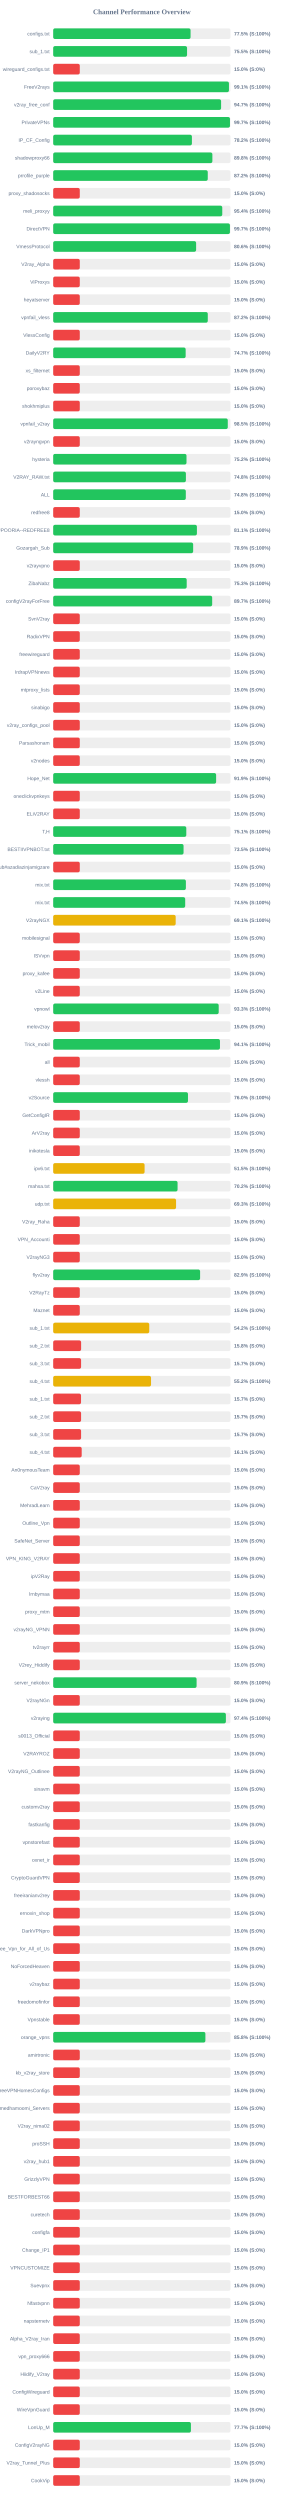
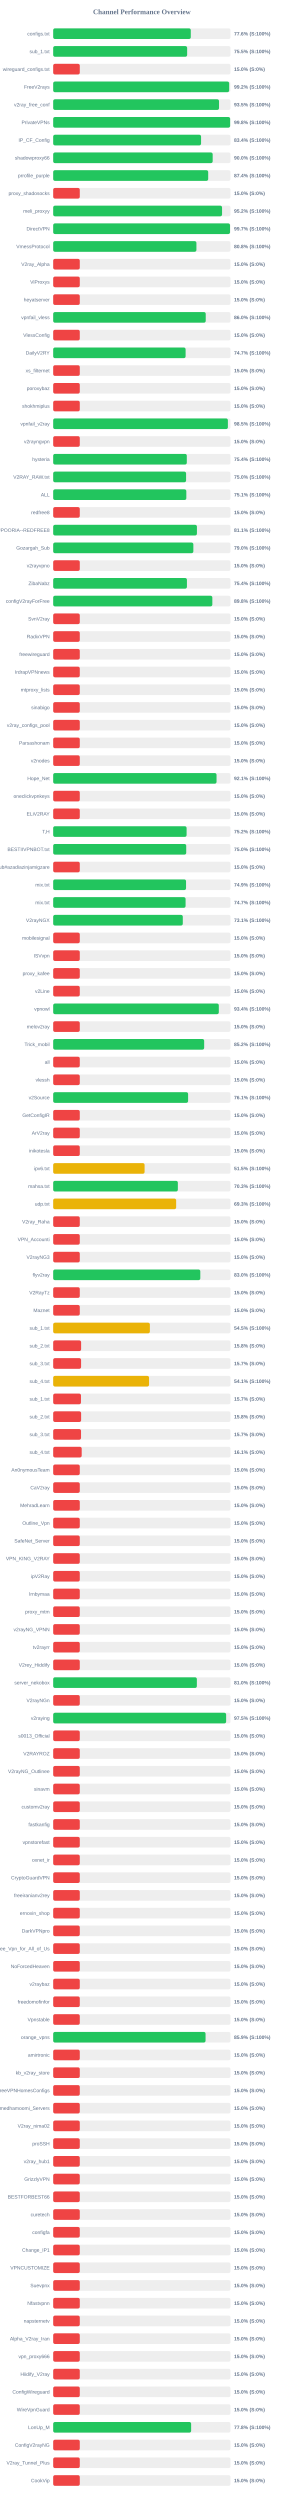
<svg xmlns="http://www.w3.org/2000/svg" width="800" height="7050" version="1.1">
  <style>
        .row { font: 14px Arial; fill: #64748b; }
        .score { font: bold 14px Arial; fill: #64748b; }
    </style>
  <text x="400" y="40" text-anchor="middle" font-size="20px" font-weight="bold" fill="#64748b">Channel Performance Overview</text>
  <rect x="150" y="80" width="500" height="30" fill="#eee" rx="5" />
-   <rect x="150" y="80" width="387.4" height="30" fill="#22c55e" rx="5" />
+   <rect x="150" y="80" width="388.0" height="30" fill="#22c55e" rx="5" />
  <text x="140" y="100" text-anchor="end" class="row">configs.txt</text>
-   <text x="660" y="100" text-anchor="start" class="score">77.5% (S:100%)</text>
+   <text x="660" y="100" text-anchor="start" class="score">77.6% (S:100%)</text>
  <rect x="150" y="130" width="500" height="30" fill="#eee" rx="5" />
-   <rect x="150" y="130" width="377.5" height="30" fill="#22c55e" rx="5" />
+   <rect x="150" y="130" width="377.75" height="30" fill="#22c55e" rx="5" />
  <text x="140" y="150" text-anchor="end" class="row">sub_1.txt</text>
  <text x="660" y="150" text-anchor="start" class="score">75.5% (S:100%)</text>
  <rect x="150" y="180" width="500" height="30" fill="#eee" rx="5" />
  <rect x="150" y="180" width="75.0" height="30" fill="#ef4444" rx="5" />
  <text x="140" y="200" text-anchor="end" class="row">wireguard_configs.txt</text>
  <text x="660" y="200" text-anchor="start" class="score">15.0% (S:0%)</text>
  <rect x="150" y="230" width="500" height="30" fill="#eee" rx="5" />
-   <rect x="150" y="230" width="495.65" height="30" fill="#22c55e" rx="5" />
+   <rect x="150" y="230" width="496.25" height="30" fill="#22c55e" rx="5" />
  <text x="140" y="250" text-anchor="end" class="row">FreeV2rays</text>
-   <text x="660" y="250" text-anchor="start" class="score">99.1% (S:100%)</text>
+   <text x="660" y="250" text-anchor="start" class="score">99.2% (S:100%)</text>
  <rect x="150" y="280" width="500" height="30" fill="#eee" rx="5" />
-   <rect x="150" y="280" width="473.5" height="30" fill="#22c55e" rx="5" />
+   <rect x="150" y="280" width="467.65" height="30" fill="#22c55e" rx="5" />
  <text x="140" y="300" text-anchor="end" class="row">v2ray_free_conf</text>
-   <text x="660" y="300" text-anchor="start" class="score">94.7% (S:100%)</text>
+   <text x="660" y="300" text-anchor="start" class="score">93.5% (S:100%)</text>
  <rect x="150" y="330" width="500" height="30" fill="#eee" rx="5" />
-   <rect x="150" y="330" width="498.55" height="30" fill="#22c55e" rx="5" />
+   <rect x="150" y="330" width="498.95" height="30" fill="#22c55e" rx="5" />
  <text x="140" y="350" text-anchor="end" class="row">PrivateVPNs</text>
-   <text x="660" y="350" text-anchor="start" class="score">99.7% (S:100%)</text>
+   <text x="660" y="350" text-anchor="start" class="score">99.8% (S:100%)</text>
  <rect x="150" y="380" width="500" height="30" fill="#eee" rx="5" />
-   <rect x="150" y="380" width="391.2" height="30" fill="#22c55e" rx="5" />
+   <rect x="150" y="380" width="417.0" height="30" fill="#22c55e" rx="5" />
  <text x="140" y="400" text-anchor="end" class="row">IP_CF_Config</text>
-   <text x="660" y="400" text-anchor="start" class="score">78.2% (S:100%)</text>
+   <text x="660" y="400" text-anchor="start" class="score">83.4% (S:100%)</text>
  <rect x="150" y="430" width="500" height="30" fill="#eee" rx="5" />
-   <rect x="150" y="430" width="448.9" height="30" fill="#22c55e" rx="5" />
+   <rect x="150" y="430" width="449.75" height="30" fill="#22c55e" rx="5" />
  <text x="140" y="450" text-anchor="end" class="row">shadowproxy66</text>
-   <text x="660" y="450" text-anchor="start" class="score">89.8% (S:100%)</text>
+   <text x="660" y="450" text-anchor="start" class="score">90.0% (S:100%)</text>
  <rect x="150" y="480" width="500" height="30" fill="#eee" rx="5" />
-   <rect x="150" y="480" width="435.9" height="30" fill="#22c55e" rx="5" />
+   <rect x="150" y="480" width="437.1" height="30" fill="#22c55e" rx="5" />
  <text x="140" y="500" text-anchor="end" class="row">prrofile_purple</text>
-   <text x="660" y="500" text-anchor="start" class="score">87.2% (S:100%)</text>
+   <text x="660" y="500" text-anchor="start" class="score">87.4% (S:100%)</text>
  <rect x="150" y="530" width="500" height="30" fill="#eee" rx="5" />
  <rect x="150" y="530" width="75.0" height="30" fill="#ef4444" rx="5" />
  <text x="140" y="550" text-anchor="end" class="row">proxy_shadosocks</text>
  <text x="660" y="550" text-anchor="start" class="score">15.0% (S:0%)</text>
  <rect x="150" y="580" width="500" height="30" fill="#eee" rx="5" />
-   <rect x="150" y="580" width="476.8" height="30" fill="#22c55e" rx="5" />
+   <rect x="150" y="580" width="476.2" height="30" fill="#22c55e" rx="5" />
  <text x="140" y="600" text-anchor="end" class="row">meli_proxyy</text>
-   <text x="660" y="600" text-anchor="start" class="score">95.4% (S:100%)</text>
+   <text x="660" y="600" text-anchor="start" class="score">95.2% (S:100%)</text>
  <rect x="150" y="630" width="500" height="30" fill="#eee" rx="5" />
-   <rect x="150" y="630" width="498.45" height="30" fill="#22c55e" rx="5" />
+   <rect x="150" y="630" width="498.65" height="30" fill="#22c55e" rx="5" />
  <text x="140" y="650" text-anchor="end" class="row">DirectVPN</text>
  <text x="660" y="650" text-anchor="start" class="score">99.7% (S:100%)</text>
  <rect x="150" y="680" width="500" height="30" fill="#eee" rx="5" />
-   <rect x="150" y="680" width="403.05" height="30" fill="#22c55e" rx="5" />
+   <rect x="150" y="680" width="403.9" height="30" fill="#22c55e" rx="5" />
  <text x="140" y="700" text-anchor="end" class="row">VmessProtocol</text>
-   <text x="660" y="700" text-anchor="start" class="score">80.6% (S:100%)</text>
+   <text x="660" y="700" text-anchor="start" class="score">80.8% (S:100%)</text>
  <rect x="150" y="730" width="500" height="30" fill="#eee" rx="5" />
  <rect x="150" y="730" width="75.0" height="30" fill="#ef4444" rx="5" />
  <text x="140" y="750" text-anchor="end" class="row">V2ray_Alpha</text>
  <text x="660" y="750" text-anchor="start" class="score">15.0% (S:0%)</text>
  <rect x="150" y="780" width="500" height="30" fill="#eee" rx="5" />
  <rect x="150" y="780" width="75.0" height="30" fill="#ef4444" rx="5" />
  <text x="140" y="800" text-anchor="end" class="row">ViProxys</text>
  <text x="660" y="800" text-anchor="start" class="score">15.0% (S:0%)</text>
  <rect x="150" y="830" width="500" height="30" fill="#eee" rx="5" />
  <rect x="150" y="830" width="75.0" height="30" fill="#ef4444" rx="5" />
  <text x="140" y="850" text-anchor="end" class="row">heyatserver</text>
  <text x="660" y="850" text-anchor="start" class="score">15.0% (S:0%)</text>
  <rect x="150" y="880" width="500" height="30" fill="#eee" rx="5" />
-   <rect x="150" y="880" width="435.95" height="30" fill="#22c55e" rx="5" />
+   <rect x="150" y="880" width="430.15" height="30" fill="#22c55e" rx="5" />
  <text x="140" y="900" text-anchor="end" class="row">vpnfail_vless</text>
-   <text x="660" y="900" text-anchor="start" class="score">87.2% (S:100%)</text>
+   <text x="660" y="900" text-anchor="start" class="score">86.0% (S:100%)</text>
  <rect x="150" y="930" width="500" height="30" fill="#eee" rx="5" />
  <rect x="150" y="930" width="75.0" height="30" fill="#ef4444" rx="5" />
  <text x="140" y="950" text-anchor="end" class="row">VlessConfig</text>
  <text x="660" y="950" text-anchor="start" class="score">15.0% (S:0%)</text>
  <rect x="150" y="980" width="500" height="30" fill="#eee" rx="5" />
-   <rect x="150" y="980" width="373.55" height="30" fill="#22c55e" rx="5" />
+   <rect x="150" y="980" width="373.4" height="30" fill="#22c55e" rx="5" />
  <text x="140" y="1000" text-anchor="end" class="row">DailyV2RY</text>
  <text x="660" y="1000" text-anchor="start" class="score">74.7% (S:100%)</text>
  <rect x="150" y="1030" width="500" height="30" fill="#eee" rx="5" />
  <rect x="150" y="1030" width="75.0" height="30" fill="#ef4444" rx="5" />
  <text x="140" y="1050" text-anchor="end" class="row">xs_filternet</text>
  <text x="660" y="1050" text-anchor="start" class="score">15.0% (S:0%)</text>
  <rect x="150" y="1080" width="500" height="30" fill="#eee" rx="5" />
  <rect x="150" y="1080" width="75.0" height="30" fill="#ef4444" rx="5" />
  <text x="140" y="1100" text-anchor="end" class="row">poroxybaz</text>
  <text x="660" y="1100" text-anchor="start" class="score">15.0% (S:0%)</text>
  <rect x="150" y="1130" width="500" height="30" fill="#eee" rx="5" />
  <rect x="150" y="1130" width="75.0" height="30" fill="#ef4444" rx="5" />
  <text x="140" y="1150" text-anchor="end" class="row">shokhmiplus</text>
  <text x="660" y="1150" text-anchor="start" class="score">15.0% (S:0%)</text>
  <rect x="150" y="1180" width="500" height="30" fill="#eee" rx="5" />
-   <rect x="150" y="1180" width="492.35" height="30" fill="#22c55e" rx="5" />
+   <rect x="150" y="1180" width="492.65" height="30" fill="#22c55e" rx="5" />
  <text x="140" y="1200" text-anchor="end" class="row">vpnfail_v2ray</text>
  <text x="660" y="1200" text-anchor="start" class="score">98.5% (S:100%)</text>
  <rect x="150" y="1230" width="500" height="30" fill="#eee" rx="5" />
  <rect x="150" y="1230" width="75.0" height="30" fill="#ef4444" rx="5" />
  <text x="140" y="1250" text-anchor="end" class="row">v2rayngvpn</text>
  <text x="660" y="1250" text-anchor="start" class="score">15.0% (S:0%)</text>
  <rect x="150" y="1280" width="500" height="30" fill="#eee" rx="5" />
-   <rect x="150" y="1280" width="375.95" height="30" fill="#22c55e" rx="5" />
+   <rect x="150" y="1280" width="376.8" height="30" fill="#22c55e" rx="5" />
  <text x="140" y="1300" text-anchor="end" class="row">hysteria</text>
-   <text x="660" y="1300" text-anchor="start" class="score">75.2% (S:100%)</text>
+   <text x="660" y="1300" text-anchor="start" class="score">75.4% (S:100%)</text>
  <rect x="150" y="1330" width="500" height="30" fill="#eee" rx="5" />
-   <rect x="150" y="1330" width="374.25" height="30" fill="#22c55e" rx="5" />
+   <rect x="150" y="1330" width="374.75" height="30" fill="#22c55e" rx="5" />
  <text x="140" y="1350" text-anchor="end" class="row">V2RAY_RAW.txt</text>
-   <text x="660" y="1350" text-anchor="start" class="score">74.8% (S:100%)</text>
+   <text x="660" y="1350" text-anchor="start" class="score">75.0% (S:100%)</text>
  <rect x="150" y="1380" width="500" height="30" fill="#eee" rx="5" />
-   <rect x="150" y="1380" width="374.0" height="30" fill="#22c55e" rx="5" />
+   <rect x="150" y="1380" width="375.45" height="30" fill="#22c55e" rx="5" />
  <text x="140" y="1400" text-anchor="end" class="row">ALL</text>
-   <text x="660" y="1400" text-anchor="start" class="score">74.8% (S:100%)</text>
+   <text x="660" y="1400" text-anchor="start" class="score">75.1% (S:100%)</text>
  <rect x="150" y="1430" width="500" height="30" fill="#eee" rx="5" />
  <rect x="150" y="1430" width="75.0" height="30" fill="#ef4444" rx="5" />
  <text x="140" y="1450" text-anchor="end" class="row">redfree8</text>
  <text x="660" y="1450" text-anchor="start" class="score">15.0% (S:0%)</text>
  <rect x="150" y="1480" width="500" height="30" fill="#eee" rx="5" />
-   <rect x="150" y="1480" width="405.3" height="30" fill="#22c55e" rx="5" />
+   <rect x="150" y="1480" width="405.35" height="30" fill="#22c55e" rx="5" />
  <text x="140" y="1500" text-anchor="end" class="row">POORIA--REDFREE8.txt#POORIA--REDFREE8</text>
  <text x="660" y="1500" text-anchor="start" class="score">81.1% (S:100%)</text>
  <rect x="150" y="1530" width="500" height="30" fill="#eee" rx="5" />
-   <rect x="150" y="1530" width="394.7" height="30" fill="#22c55e" rx="5" />
+   <rect x="150" y="1530" width="395.25" height="30" fill="#22c55e" rx="5" />
  <text x="140" y="1550" text-anchor="end" class="row">Gozargah_Sub</text>
-   <text x="660" y="1550" text-anchor="start" class="score">78.9% (S:100%)</text>
+   <text x="660" y="1550" text-anchor="start" class="score">79.0% (S:100%)</text>
  <rect x="150" y="1580" width="500" height="30" fill="#eee" rx="5" />
  <rect x="150" y="1580" width="75.0" height="30" fill="#ef4444" rx="5" />
  <text x="140" y="1600" text-anchor="end" class="row">v2rayvpno</text>
  <text x="660" y="1600" text-anchor="start" class="score">15.0% (S:0%)</text>
  <rect x="150" y="1630" width="500" height="30" fill="#eee" rx="5" />
-   <rect x="150" y="1630" width="376.5" height="30" fill="#22c55e" rx="5" />
+   <rect x="150" y="1630" width="377.15" height="30" fill="#22c55e" rx="5" />
  <text x="140" y="1650" text-anchor="end" class="row">ZibaNabz</text>
-   <text x="660" y="1650" text-anchor="start" class="score">75.3% (S:100%)</text>
+   <text x="660" y="1650" text-anchor="start" class="score">75.4% (S:100%)</text>
  <rect x="150" y="1680" width="500" height="30" fill="#eee" rx="5" />
-   <rect x="150" y="1680" width="448.35" height="30" fill="#22c55e" rx="5" />
+   <rect x="150" y="1680" width="448.8" height="30" fill="#22c55e" rx="5" />
  <text x="140" y="1700" text-anchor="end" class="row">configV2rayForFree</text>
-   <text x="660" y="1700" text-anchor="start" class="score">89.7% (S:100%)</text>
+   <text x="660" y="1700" text-anchor="start" class="score">89.8% (S:100%)</text>
  <rect x="150" y="1730" width="500" height="30" fill="#eee" rx="5" />
  <rect x="150" y="1730" width="75.0" height="30" fill="#ef4444" rx="5" />
  <text x="140" y="1750" text-anchor="end" class="row">SvnV2ray</text>
  <text x="660" y="1750" text-anchor="start" class="score">15.0% (S:0%)</text>
  <rect x="150" y="1780" width="500" height="30" fill="#eee" rx="5" />
  <rect x="150" y="1780" width="75.0" height="30" fill="#ef4444" rx="5" />
  <text x="140" y="1800" text-anchor="end" class="row">RadixVPN</text>
  <text x="660" y="1800" text-anchor="start" class="score">15.0% (S:0%)</text>
  <rect x="150" y="1830" width="500" height="30" fill="#eee" rx="5" />
  <rect x="150" y="1830" width="75.0" height="30" fill="#ef4444" rx="5" />
  <text x="140" y="1850" text-anchor="end" class="row">freewireguard</text>
  <text x="660" y="1850" text-anchor="start" class="score">15.0% (S:0%)</text>
  <rect x="150" y="1880" width="500" height="30" fill="#eee" rx="5" />
  <rect x="150" y="1880" width="75.0" height="30" fill="#ef4444" rx="5" />
  <text x="140" y="1900" text-anchor="end" class="row">IrdrapVPNnews</text>
  <text x="660" y="1900" text-anchor="start" class="score">15.0% (S:0%)</text>
  <rect x="150" y="1930" width="500" height="30" fill="#eee" rx="5" />
  <rect x="150" y="1930" width="75.0" height="30" fill="#ef4444" rx="5" />
  <text x="140" y="1950" text-anchor="end" class="row">mtproxy_lists</text>
  <text x="660" y="1950" text-anchor="start" class="score">15.0% (S:0%)</text>
  <rect x="150" y="1980" width="500" height="30" fill="#eee" rx="5" />
  <rect x="150" y="1980" width="75.0" height="30" fill="#ef4444" rx="5" />
  <text x="140" y="2000" text-anchor="end" class="row">sinabigo</text>
  <text x="660" y="2000" text-anchor="start" class="score">15.0% (S:0%)</text>
  <rect x="150" y="2030" width="500" height="30" fill="#eee" rx="5" />
  <rect x="150" y="2030" width="75.0" height="30" fill="#ef4444" rx="5" />
  <text x="140" y="2050" text-anchor="end" class="row">v2ray_configs_pool</text>
  <text x="660" y="2050" text-anchor="start" class="score">15.0% (S:0%)</text>
  <rect x="150" y="2080" width="500" height="30" fill="#eee" rx="5" />
  <rect x="150" y="2080" width="75.0" height="30" fill="#ef4444" rx="5" />
  <text x="140" y="2100" text-anchor="end" class="row">Parsashonam</text>
  <text x="660" y="2100" text-anchor="start" class="score">15.0% (S:0%)</text>
  <rect x="150" y="2130" width="500" height="30" fill="#eee" rx="5" />
  <rect x="150" y="2130" width="75.0" height="30" fill="#ef4444" rx="5" />
  <text x="140" y="2150" text-anchor="end" class="row">v2nodes</text>
  <text x="660" y="2150" text-anchor="start" class="score">15.0% (S:0%)</text>
  <rect x="150" y="2180" width="500" height="30" fill="#eee" rx="5" />
-   <rect x="150" y="2180" width="459.45" height="30" fill="#22c55e" rx="5" />
+   <rect x="150" y="2180" width="460.65" height="30" fill="#22c55e" rx="5" />
  <text x="140" y="2200" text-anchor="end" class="row">Hope_Net</text>
-   <text x="660" y="2200" text-anchor="start" class="score">91.9% (S:100%)</text>
+   <text x="660" y="2200" text-anchor="start" class="score">92.1% (S:100%)</text>
  <rect x="150" y="2230" width="500" height="30" fill="#eee" rx="5" />
  <rect x="150" y="2230" width="75.0" height="30" fill="#ef4444" rx="5" />
  <text x="140" y="2250" text-anchor="end" class="row">oneclickvpnkeys</text>
  <text x="660" y="2250" text-anchor="start" class="score">15.0% (S:0%)</text>
  <rect x="150" y="2280" width="500" height="30" fill="#eee" rx="5" />
  <rect x="150" y="2280" width="75.0" height="30" fill="#ef4444" rx="5" />
  <text x="140" y="2300" text-anchor="end" class="row">ELiV2RAY</text>
  <text x="660" y="2300" text-anchor="start" class="score">15.0% (S:0%)</text>
  <rect x="150" y="2330" width="500" height="30" fill="#eee" rx="5" />
-   <rect x="150" y="2330" width="375.35" height="30" fill="#22c55e" rx="5" />
+   <rect x="150" y="2330" width="376.2" height="30" fill="#22c55e" rx="5" />
  <text x="140" y="2350" text-anchor="end" class="row">T,H</text>
-   <text x="660" y="2350" text-anchor="start" class="score">75.1% (S:100%)</text>
+   <text x="660" y="2350" text-anchor="start" class="score">75.2% (S:100%)</text>
  <rect x="150" y="2380" width="500" height="30" fill="#eee" rx="5" />
-   <rect x="150" y="2380" width="367.65" height="30" fill="#22c55e" rx="5" />
+   <rect x="150" y="2380" width="375.15" height="30" fill="#22c55e" rx="5" />
  <text x="140" y="2400" text-anchor="end" class="row">BESTIIVPNBOT.txt</text>
-   <text x="660" y="2400" text-anchor="start" class="score">73.5% (S:100%)</text>
+   <text x="660" y="2400" text-anchor="start" class="score">75.0% (S:100%)</text>
  <rect x="150" y="2430" width="500" height="30" fill="#eee" rx="5" />
  <rect x="150" y="2430" width="75.0" height="30" fill="#ef4444" rx="5" />
  <text x="140" y="2450" text-anchor="end" class="row">Sub#azadiazinjamigzare</text>
  <text x="660" y="2450" text-anchor="start" class="score">15.0% (S:0%)</text>
  <rect x="150" y="2480" width="500" height="30" fill="#eee" rx="5" />
-   <rect x="150" y="2480" width="374.2" height="30" fill="#22c55e" rx="5" />
+   <rect x="150" y="2480" width="374.65" height="30" fill="#22c55e" rx="5" />
  <text x="140" y="2500" text-anchor="end" class="row">mix.txt</text>
-   <text x="660" y="2500" text-anchor="start" class="score">74.8% (S:100%)</text>
+   <text x="660" y="2500" text-anchor="start" class="score">74.9% (S:100%)</text>
  <rect x="150" y="2530" width="500" height="30" fill="#eee" rx="5" />
-   <rect x="150" y="2530" width="372.25" height="30" fill="#22c55e" rx="5" />
+   <rect x="150" y="2530" width="373.35" height="30" fill="#22c55e" rx="5" />
  <text x="140" y="2550" text-anchor="end" class="row">mix.txt</text>
-   <text x="660" y="2550" text-anchor="start" class="score">74.5% (S:100%)</text>
+   <text x="660" y="2550" text-anchor="start" class="score">74.7% (S:100%)</text>
  <rect x="150" y="2580" width="500" height="30" fill="#eee" rx="5" />
-   <rect x="150" y="2580" width="345.45" height="30" fill="#eab308" rx="5" />
+   <rect x="150" y="2580" width="365.5" height="30" fill="#22c55e" rx="5" />
  <text x="140" y="2600" text-anchor="end" class="row">V2rayNGX</text>
-   <text x="660" y="2600" text-anchor="start" class="score">69.1% (S:100%)</text>
+   <text x="660" y="2600" text-anchor="start" class="score">73.1% (S:100%)</text>
  <rect x="150" y="2630" width="500" height="30" fill="#eee" rx="5" />
  <rect x="150" y="2630" width="75.0" height="30" fill="#ef4444" rx="5" />
  <text x="140" y="2650" text-anchor="end" class="row">mobilesignal</text>
  <text x="660" y="2650" text-anchor="start" class="score">15.0% (S:0%)</text>
  <rect x="150" y="2680" width="500" height="30" fill="#eee" rx="5" />
  <rect x="150" y="2680" width="75.0" height="30" fill="#ef4444" rx="5" />
  <text x="140" y="2700" text-anchor="end" class="row">ISVvpn</text>
  <text x="660" y="2700" text-anchor="start" class="score">15.0% (S:0%)</text>
  <rect x="150" y="2730" width="500" height="30" fill="#eee" rx="5" />
  <rect x="150" y="2730" width="75.0" height="30" fill="#ef4444" rx="5" />
  <text x="140" y="2750" text-anchor="end" class="row">proxy_kafee</text>
  <text x="660" y="2750" text-anchor="start" class="score">15.0% (S:0%)</text>
  <rect x="150" y="2780" width="500" height="30" fill="#eee" rx="5" />
  <rect x="150" y="2780" width="75.0" height="30" fill="#ef4444" rx="5" />
  <text x="140" y="2800" text-anchor="end" class="row">v2Line</text>
  <text x="660" y="2800" text-anchor="start" class="score">15.0% (S:0%)</text>
  <rect x="150" y="2830" width="500" height="30" fill="#eee" rx="5" />
-   <rect x="150" y="2830" width="466.75" height="30" fill="#22c55e" rx="5" />
+   <rect x="150" y="2830" width="467.05" height="30" fill="#22c55e" rx="5" />
  <text x="140" y="2850" text-anchor="end" class="row">vpnowl</text>
-   <text x="660" y="2850" text-anchor="start" class="score">93.3% (S:100%)</text>
+   <text x="660" y="2850" text-anchor="start" class="score">93.4% (S:100%)</text>
  <rect x="150" y="2880" width="500" height="30" fill="#eee" rx="5" />
  <rect x="150" y="2880" width="75.0" height="30" fill="#ef4444" rx="5" />
  <text x="140" y="2900" text-anchor="end" class="row">melov2ray</text>
  <text x="660" y="2900" text-anchor="start" class="score">15.0% (S:0%)</text>
  <rect x="150" y="2930" width="500" height="30" fill="#eee" rx="5" />
-   <rect x="150" y="2930" width="470.3" height="30" fill="#22c55e" rx="5" />
+   <rect x="150" y="2930" width="425.75" height="30" fill="#22c55e" rx="5" />
  <text x="140" y="2950" text-anchor="end" class="row">Trick_mobil</text>
-   <text x="660" y="2950" text-anchor="start" class="score">94.1% (S:100%)</text>
+   <text x="660" y="2950" text-anchor="start" class="score">85.2% (S:100%)</text>
  <rect x="150" y="2980" width="500" height="30" fill="#eee" rx="5" />
  <rect x="150" y="2980" width="75.0" height="30" fill="#ef4444" rx="5" />
  <text x="140" y="3000" text-anchor="end" class="row">all</text>
  <text x="660" y="3000" text-anchor="start" class="score">15.0% (S:0%)</text>
  <rect x="150" y="3030" width="500" height="30" fill="#eee" rx="5" />
  <rect x="150" y="3030" width="75.0" height="30" fill="#ef4444" rx="5" />
  <text x="140" y="3050" text-anchor="end" class="row">vlessh</text>
  <text x="660" y="3050" text-anchor="start" class="score">15.0% (S:0%)</text>
  <rect x="150" y="3080" width="500" height="30" fill="#eee" rx="5" />
-   <rect x="150" y="3080" width="380.1" height="30" fill="#22c55e" rx="5" />
+   <rect x="150" y="3080" width="380.45" height="30" fill="#22c55e" rx="5" />
  <text x="140" y="3100" text-anchor="end" class="row">v2Source</text>
-   <text x="660" y="3100" text-anchor="start" class="score">76.0% (S:100%)</text>
+   <text x="660" y="3100" text-anchor="start" class="score">76.1% (S:100%)</text>
  <rect x="150" y="3130" width="500" height="30" fill="#eee" rx="5" />
  <rect x="150" y="3130" width="75.0" height="30" fill="#ef4444" rx="5" />
  <text x="140" y="3150" text-anchor="end" class="row">GetConfigIR</text>
  <text x="660" y="3150" text-anchor="start" class="score">15.0% (S:0%)</text>
  <rect x="150" y="3180" width="500" height="30" fill="#eee" rx="5" />
  <rect x="150" y="3180" width="75.0" height="30" fill="#ef4444" rx="5" />
  <text x="140" y="3200" text-anchor="end" class="row">ArV2ray</text>
  <text x="660" y="3200" text-anchor="start" class="score">15.0% (S:0%)</text>
  <rect x="150" y="3230" width="500" height="30" fill="#eee" rx="5" />
  <rect x="150" y="3230" width="75.0" height="30" fill="#ef4444" rx="5" />
  <text x="140" y="3250" text-anchor="end" class="row">inikotesla</text>
  <text x="660" y="3250" text-anchor="start" class="score">15.0% (S:0%)</text>
  <rect x="150" y="3280" width="500" height="30" fill="#eee" rx="5" />
  <rect x="150" y="3280" width="257.75" height="30" fill="#eab308" rx="5" />
  <text x="140" y="3300" text-anchor="end" class="row">ipv6.txt</text>
  <text x="660" y="3300" text-anchor="start" class="score">51.5% (S:100%)</text>
  <rect x="150" y="3330" width="500" height="30" fill="#eee" rx="5" />
-   <rect x="150" y="3330" width="350.75" height="30" fill="#22c55e" rx="5" />
+   <rect x="150" y="3330" width="351.55" height="30" fill="#22c55e" rx="5" />
  <text x="140" y="3350" text-anchor="end" class="row">mahsa.txt</text>
-   <text x="660" y="3350" text-anchor="start" class="score">70.2% (S:100%)</text>
+   <text x="660" y="3350" text-anchor="start" class="score">70.3% (S:100%)</text>
  <rect x="150" y="3380" width="500" height="30" fill="#eee" rx="5" />
-   <rect x="150" y="3380" width="346.5" height="30" fill="#eab308" rx="5" />
+   <rect x="150" y="3380" width="346.75" height="30" fill="#eab308" rx="5" />
  <text x="140" y="3400" text-anchor="end" class="row">udp.txt</text>
  <text x="660" y="3400" text-anchor="start" class="score">69.3% (S:100%)</text>
  <rect x="150" y="3430" width="500" height="30" fill="#eee" rx="5" />
  <rect x="150" y="3430" width="75.0" height="30" fill="#ef4444" rx="5" />
  <text x="140" y="3450" text-anchor="end" class="row">V2ray_Raha</text>
  <text x="660" y="3450" text-anchor="start" class="score">15.0% (S:0%)</text>
  <rect x="150" y="3480" width="500" height="30" fill="#eee" rx="5" />
  <rect x="150" y="3480" width="75.0" height="30" fill="#ef4444" rx="5" />
  <text x="140" y="3500" text-anchor="end" class="row">VPN_Accounti</text>
  <text x="660" y="3500" text-anchor="start" class="score">15.0% (S:0%)</text>
  <rect x="150" y="3530" width="500" height="30" fill="#eee" rx="5" />
  <rect x="150" y="3530" width="75.0" height="30" fill="#ef4444" rx="5" />
  <text x="140" y="3550" text-anchor="end" class="row">V2rayNG3</text>
  <text x="660" y="3550" text-anchor="start" class="score">15.0% (S:0%)</text>
  <rect x="150" y="3580" width="500" height="30" fill="#eee" rx="5" />
-   <rect x="150" y="3580" width="414.3" height="30" fill="#22c55e" rx="5" />
+   <rect x="150" y="3580" width="414.85" height="30" fill="#22c55e" rx="5" />
  <text x="140" y="3600" text-anchor="end" class="row">flyv2ray</text>
-   <text x="660" y="3600" text-anchor="start" class="score">82.9% (S:100%)</text>
+   <text x="660" y="3600" text-anchor="start" class="score">83.0% (S:100%)</text>
  <rect x="150" y="3630" width="500" height="30" fill="#eee" rx="5" />
  <rect x="150" y="3630" width="75.0" height="30" fill="#ef4444" rx="5" />
  <text x="140" y="3650" text-anchor="end" class="row">V2RayTz</text>
  <text x="660" y="3650" text-anchor="start" class="score">15.0% (S:0%)</text>
  <rect x="150" y="3680" width="500" height="30" fill="#eee" rx="5" />
  <rect x="150" y="3680" width="75.0" height="30" fill="#ef4444" rx="5" />
  <text x="140" y="3700" text-anchor="end" class="row">Maznet</text>
  <text x="660" y="3700" text-anchor="start" class="score">15.0% (S:0%)</text>
  <rect x="150" y="3730" width="500" height="30" fill="#eee" rx="5" />
-   <rect x="150" y="3730" width="270.9" height="30" fill="#eab308" rx="5" />
+   <rect x="150" y="3730" width="272.65" height="30" fill="#eab308" rx="5" />
  <text x="140" y="3750" text-anchor="end" class="row">sub_1.txt</text>
-   <text x="660" y="3750" text-anchor="start" class="score">54.2% (S:100%)</text>
+   <text x="660" y="3750" text-anchor="start" class="score">54.5% (S:100%)</text>
  <rect x="150" y="3780" width="500" height="30" fill="#eee" rx="5" />
  <rect x="150" y="3780" width="78.75" height="30" fill="#ef4444" rx="5" />
  <text x="140" y="3800" text-anchor="end" class="row">sub_2.txt</text>
  <text x="660" y="3800" text-anchor="start" class="score">15.8% (S:0%)</text>
  <rect x="150" y="3830" width="500" height="30" fill="#eee" rx="5" />
  <rect x="150" y="3830" width="78.65" height="30" fill="#ef4444" rx="5" />
  <text x="140" y="3850" text-anchor="end" class="row">sub_3.txt</text>
  <text x="660" y="3850" text-anchor="start" class="score">15.7% (S:0%)</text>
  <rect x="150" y="3880" width="500" height="30" fill="#eee" rx="5" />
-   <rect x="150" y="3880" width="275.9" height="30" fill="#eab308" rx="5" />
+   <rect x="150" y="3880" width="270.35" height="30" fill="#eab308" rx="5" />
  <text x="140" y="3900" text-anchor="end" class="row">sub_4.txt</text>
-   <text x="660" y="3900" text-anchor="start" class="score">55.2% (S:100%)</text>
+   <text x="660" y="3900" text-anchor="start" class="score">54.1% (S:100%)</text>
  <rect x="150" y="3930" width="500" height="30" fill="#eee" rx="5" />
-   <rect x="150" y="3930" width="78.5" height="30" fill="#ef4444" rx="5" />
+   <rect x="150" y="3930" width="78.35" height="30" fill="#ef4444" rx="5" />
  <text x="140" y="3950" text-anchor="end" class="row">sub_1.txt</text>
  <text x="660" y="3950" text-anchor="start" class="score">15.7% (S:0%)</text>
  <rect x="150" y="3980" width="500" height="30" fill="#eee" rx="5" />
-   <rect x="150" y="3980" width="78.65" height="30" fill="#ef4444" rx="5" />
+   <rect x="150" y="3980" width="78.75" height="30" fill="#ef4444" rx="5" />
  <text x="140" y="4000" text-anchor="end" class="row">sub_2.txt</text>
-   <text x="660" y="4000" text-anchor="start" class="score">15.7% (S:0%)</text>
+   <text x="660" y="4000" text-anchor="start" class="score">15.8% (S:0%)</text>
  <rect x="150" y="4030" width="500" height="30" fill="#eee" rx="5" />
-   <rect x="150" y="4030" width="78.65" height="30" fill="#ef4444" rx="5" />
+   <rect x="150" y="4030" width="78.5" height="30" fill="#ef4444" rx="5" />
  <text x="140" y="4050" text-anchor="end" class="row">sub_3.txt</text>
  <text x="660" y="4050" text-anchor="start" class="score">15.7% (S:0%)</text>
  <rect x="150" y="4080" width="500" height="30" fill="#eee" rx="5" />
  <rect x="150" y="4080" width="80.4" height="30" fill="#ef4444" rx="5" />
  <text x="140" y="4100" text-anchor="end" class="row">sub_4.txt</text>
  <text x="660" y="4100" text-anchor="start" class="score">16.1% (S:0%)</text>
  <rect x="150" y="4130" width="500" height="30" fill="#eee" rx="5" />
  <rect x="150" y="4130" width="75.0" height="30" fill="#ef4444" rx="5" />
  <text x="140" y="4150" text-anchor="end" class="row">An0nymousTeam</text>
  <text x="660" y="4150" text-anchor="start" class="score">15.0% (S:0%)</text>
  <rect x="150" y="4180" width="500" height="30" fill="#eee" rx="5" />
  <rect x="150" y="4180" width="75.0" height="30" fill="#ef4444" rx="5" />
  <text x="140" y="4200" text-anchor="end" class="row">CaV2ray</text>
  <text x="660" y="4200" text-anchor="start" class="score">15.0% (S:0%)</text>
  <rect x="150" y="4230" width="500" height="30" fill="#eee" rx="5" />
  <rect x="150" y="4230" width="75.0" height="30" fill="#ef4444" rx="5" />
  <text x="140" y="4250" text-anchor="end" class="row">MehradLearn</text>
  <text x="660" y="4250" text-anchor="start" class="score">15.0% (S:0%)</text>
  <rect x="150" y="4280" width="500" height="30" fill="#eee" rx="5" />
  <rect x="150" y="4280" width="75.0" height="30" fill="#ef4444" rx="5" />
  <text x="140" y="4300" text-anchor="end" class="row">Outline_Vpn</text>
  <text x="660" y="4300" text-anchor="start" class="score">15.0% (S:0%)</text>
  <rect x="150" y="4330" width="500" height="30" fill="#eee" rx="5" />
  <rect x="150" y="4330" width="75.0" height="30" fill="#ef4444" rx="5" />
  <text x="140" y="4350" text-anchor="end" class="row">SafeNet_Server</text>
  <text x="660" y="4350" text-anchor="start" class="score">15.0% (S:0%)</text>
  <rect x="150" y="4380" width="500" height="30" fill="#eee" rx="5" />
  <rect x="150" y="4380" width="75.0" height="30" fill="#ef4444" rx="5" />
  <text x="140" y="4400" text-anchor="end" class="row">VPN_KING_V2RAY</text>
  <text x="660" y="4400" text-anchor="start" class="score">15.0% (S:0%)</text>
  <rect x="150" y="4430" width="500" height="30" fill="#eee" rx="5" />
  <rect x="150" y="4430" width="75.0" height="30" fill="#ef4444" rx="5" />
  <text x="140" y="4450" text-anchor="end" class="row">ipV2Ray</text>
  <text x="660" y="4450" text-anchor="start" class="score">15.0% (S:0%)</text>
  <rect x="150" y="4480" width="500" height="30" fill="#eee" rx="5" />
  <rect x="150" y="4480" width="75.0" height="30" fill="#ef4444" rx="5" />
  <text x="140" y="4500" text-anchor="end" class="row">lrnbymaa</text>
  <text x="660" y="4500" text-anchor="start" class="score">15.0% (S:0%)</text>
  <rect x="150" y="4530" width="500" height="30" fill="#eee" rx="5" />
  <rect x="150" y="4530" width="75.0" height="30" fill="#ef4444" rx="5" />
  <text x="140" y="4550" text-anchor="end" class="row">proxy_mtm</text>
  <text x="660" y="4550" text-anchor="start" class="score">15.0% (S:0%)</text>
  <rect x="150" y="4580" width="500" height="30" fill="#eee" rx="5" />
  <rect x="150" y="4580" width="75.0" height="30" fill="#ef4444" rx="5" />
  <text x="140" y="4600" text-anchor="end" class="row">v2rayNG_VPNN</text>
  <text x="660" y="4600" text-anchor="start" class="score">15.0% (S:0%)</text>
  <rect x="150" y="4630" width="500" height="30" fill="#eee" rx="5" />
  <rect x="150" y="4630" width="75.0" height="30" fill="#ef4444" rx="5" />
  <text x="140" y="4650" text-anchor="end" class="row">tv2rayrr</text>
  <text x="660" y="4650" text-anchor="start" class="score">15.0% (S:0%)</text>
  <rect x="150" y="4680" width="500" height="30" fill="#eee" rx="5" />
  <rect x="150" y="4680" width="75.0" height="30" fill="#ef4444" rx="5" />
  <text x="140" y="4700" text-anchor="end" class="row">V2rey_Hiddify</text>
  <text x="660" y="4700" text-anchor="start" class="score">15.0% (S:0%)</text>
  <rect x="150" y="4730" width="500" height="30" fill="#eee" rx="5" />
-   <rect x="150" y="4730" width="404.4" height="30" fill="#22c55e" rx="5" />
+   <rect x="150" y="4730" width="405.15" height="30" fill="#22c55e" rx="5" />
  <text x="140" y="4750" text-anchor="end" class="row">server_nekobox</text>
-   <text x="660" y="4750" text-anchor="start" class="score">80.9% (S:100%)</text>
+   <text x="660" y="4750" text-anchor="start" class="score">81.0% (S:100%)</text>
  <rect x="150" y="4780" width="500" height="30" fill="#eee" rx="5" />
  <rect x="150" y="4780" width="75.0" height="30" fill="#ef4444" rx="5" />
  <text x="140" y="4800" text-anchor="end" class="row">V2rayNGn</text>
  <text x="660" y="4800" text-anchor="start" class="score">15.0% (S:0%)</text>
  <rect x="150" y="4830" width="500" height="30" fill="#eee" rx="5" />
-   <rect x="150" y="4830" width="487.0" height="30" fill="#22c55e" rx="5" />
+   <rect x="150" y="4830" width="487.7" height="30" fill="#22c55e" rx="5" />
  <text x="140" y="4850" text-anchor="end" class="row">v2raying</text>
-   <text x="660" y="4850" text-anchor="start" class="score">97.4% (S:100%)</text>
+   <text x="660" y="4850" text-anchor="start" class="score">97.5% (S:100%)</text>
  <rect x="150" y="4880" width="500" height="30" fill="#eee" rx="5" />
  <rect x="150" y="4880" width="75.0" height="30" fill="#ef4444" rx="5" />
  <text x="140" y="4900" text-anchor="end" class="row">s0013_Official</text>
  <text x="660" y="4900" text-anchor="start" class="score">15.0% (S:0%)</text>
  <rect x="150" y="4930" width="500" height="30" fill="#eee" rx="5" />
  <rect x="150" y="4930" width="75.0" height="30" fill="#ef4444" rx="5" />
  <text x="140" y="4950" text-anchor="end" class="row">V2RAYROZ</text>
  <text x="660" y="4950" text-anchor="start" class="score">15.0% (S:0%)</text>
  <rect x="150" y="4980" width="500" height="30" fill="#eee" rx="5" />
  <rect x="150" y="4980" width="75.0" height="30" fill="#ef4444" rx="5" />
  <text x="140" y="5000" text-anchor="end" class="row">V2rayNG_Outlinee</text>
  <text x="660" y="5000" text-anchor="start" class="score">15.0% (S:0%)</text>
  <rect x="150" y="5030" width="500" height="30" fill="#eee" rx="5" />
  <rect x="150" y="5030" width="75.0" height="30" fill="#ef4444" rx="5" />
  <text x="140" y="5050" text-anchor="end" class="row">sinavm</text>
  <text x="660" y="5050" text-anchor="start" class="score">15.0% (S:0%)</text>
  <rect x="150" y="5080" width="500" height="30" fill="#eee" rx="5" />
  <rect x="150" y="5080" width="75.0" height="30" fill="#ef4444" rx="5" />
  <text x="140" y="5100" text-anchor="end" class="row">customv2ray</text>
  <text x="660" y="5100" text-anchor="start" class="score">15.0% (S:0%)</text>
  <rect x="150" y="5130" width="500" height="30" fill="#eee" rx="5" />
  <rect x="150" y="5130" width="75.0" height="30" fill="#ef4444" rx="5" />
  <text x="140" y="5150" text-anchor="end" class="row">fastkanfig</text>
  <text x="660" y="5150" text-anchor="start" class="score">15.0% (S:0%)</text>
  <rect x="150" y="5180" width="500" height="30" fill="#eee" rx="5" />
  <rect x="150" y="5180" width="75.0" height="30" fill="#ef4444" rx="5" />
  <text x="140" y="5200" text-anchor="end" class="row">vpnstorefast</text>
  <text x="660" y="5200" text-anchor="start" class="score">15.0% (S:0%)</text>
  <rect x="150" y="5230" width="500" height="30" fill="#eee" rx="5" />
  <rect x="150" y="5230" width="75.0" height="30" fill="#ef4444" rx="5" />
  <text x="140" y="5250" text-anchor="end" class="row">oxnet_ir</text>
  <text x="660" y="5250" text-anchor="start" class="score">15.0% (S:0%)</text>
  <rect x="150" y="5280" width="500" height="30" fill="#eee" rx="5" />
  <rect x="150" y="5280" width="75.0" height="30" fill="#ef4444" rx="5" />
  <text x="140" y="5300" text-anchor="end" class="row">CryptoGuardVPN</text>
  <text x="660" y="5300" text-anchor="start" class="score">15.0% (S:0%)</text>
  <rect x="150" y="5330" width="500" height="30" fill="#eee" rx="5" />
  <rect x="150" y="5330" width="75.0" height="30" fill="#ef4444" rx="5" />
  <text x="140" y="5350" text-anchor="end" class="row">freeiranianv2rey</text>
  <text x="660" y="5350" text-anchor="start" class="score">15.0% (S:0%)</text>
  <rect x="150" y="5380" width="500" height="30" fill="#eee" rx="5" />
  <rect x="150" y="5380" width="75.0" height="30" fill="#ef4444" rx="5" />
  <text x="140" y="5400" text-anchor="end" class="row">ernoxin_shop</text>
  <text x="660" y="5400" text-anchor="start" class="score">15.0% (S:0%)</text>
  <rect x="150" y="5430" width="500" height="30" fill="#eee" rx="5" />
  <rect x="150" y="5430" width="75.0" height="30" fill="#ef4444" rx="5" />
  <text x="140" y="5450" text-anchor="end" class="row">DarkVPNpro</text>
  <text x="660" y="5450" text-anchor="start" class="score">15.0% (S:0%)</text>
  <rect x="150" y="5480" width="500" height="30" fill="#eee" rx="5" />
  <rect x="150" y="5480" width="75.0" height="30" fill="#ef4444" rx="5" />
  <text x="140" y="5500" text-anchor="end" class="row">Free_Vpn_for_All_of_Us</text>
  <text x="660" y="5500" text-anchor="start" class="score">15.0% (S:0%)</text>
  <rect x="150" y="5530" width="500" height="30" fill="#eee" rx="5" />
  <rect x="150" y="5530" width="75.0" height="30" fill="#ef4444" rx="5" />
  <text x="140" y="5550" text-anchor="end" class="row">NoForcedHeaven</text>
  <text x="660" y="5550" text-anchor="start" class="score">15.0% (S:0%)</text>
  <rect x="150" y="5580" width="500" height="30" fill="#eee" rx="5" />
  <rect x="150" y="5580" width="75.0" height="30" fill="#ef4444" rx="5" />
  <text x="140" y="5600" text-anchor="end" class="row">v2raybaz</text>
  <text x="660" y="5600" text-anchor="start" class="score">15.0% (S:0%)</text>
  <rect x="150" y="5630" width="500" height="30" fill="#eee" rx="5" />
  <rect x="150" y="5630" width="75.0" height="30" fill="#ef4444" rx="5" />
  <text x="140" y="5650" text-anchor="end" class="row">freedomofinfor</text>
  <text x="660" y="5650" text-anchor="start" class="score">15.0% (S:0%)</text>
  <rect x="150" y="5680" width="500" height="30" fill="#eee" rx="5" />
  <rect x="150" y="5680" width="75.0" height="30" fill="#ef4444" rx="5" />
  <text x="140" y="5700" text-anchor="end" class="row">Vpnstable</text>
  <text x="660" y="5700" text-anchor="start" class="score">15.0% (S:0%)</text>
  <rect x="150" y="5730" width="500" height="30" fill="#eee" rx="5" />
-   <rect x="150" y="5730" width="429.2" height="30" fill="#22c55e" rx="5" />
+   <rect x="150" y="5730" width="429.65" height="30" fill="#22c55e" rx="5" />
  <text x="140" y="5750" text-anchor="end" class="row">orange_vpns</text>
-   <text x="660" y="5750" text-anchor="start" class="score">85.8% (S:100%)</text>
+   <text x="660" y="5750" text-anchor="start" class="score">85.9% (S:100%)</text>
  <rect x="150" y="5780" width="500" height="30" fill="#eee" rx="5" />
  <rect x="150" y="5780" width="75.0" height="30" fill="#ef4444" rx="5" />
  <text x="140" y="5800" text-anchor="end" class="row">amirtronic</text>
  <text x="660" y="5800" text-anchor="start" class="score">15.0% (S:0%)</text>
  <rect x="150" y="5830" width="500" height="30" fill="#eee" rx="5" />
  <rect x="150" y="5830" width="75.0" height="30" fill="#ef4444" rx="5" />
  <text x="140" y="5850" text-anchor="end" class="row">kb_v2ray_store</text>
  <text x="660" y="5850" text-anchor="start" class="score">15.0% (S:0%)</text>
  <rect x="150" y="5880" width="500" height="30" fill="#eee" rx="5" />
  <rect x="150" y="5880" width="75.0" height="30" fill="#ef4444" rx="5" />
  <text x="140" y="5900" text-anchor="end" class="row">FreeVPNHomesConfigs</text>
  <text x="660" y="5900" text-anchor="start" class="score">15.0% (S:0%)</text>
  <rect x="150" y="5930" width="500" height="30" fill="#eee" rx="5" />
  <rect x="150" y="5930" width="75.0" height="30" fill="#ef4444" rx="5" />
  <text x="140" y="5950" text-anchor="end" class="row">Ahmedhamoomi_Servers</text>
  <text x="660" y="5950" text-anchor="start" class="score">15.0% (S:0%)</text>
  <rect x="150" y="5980" width="500" height="30" fill="#eee" rx="5" />
  <rect x="150" y="5980" width="75.0" height="30" fill="#ef4444" rx="5" />
  <text x="140" y="6000" text-anchor="end" class="row">V2ray_nima02</text>
  <text x="660" y="6000" text-anchor="start" class="score">15.0% (S:0%)</text>
  <rect x="150" y="6030" width="500" height="30" fill="#eee" rx="5" />
  <rect x="150" y="6030" width="75.0" height="30" fill="#ef4444" rx="5" />
  <text x="140" y="6050" text-anchor="end" class="row">proSSH</text>
  <text x="660" y="6050" text-anchor="start" class="score">15.0% (S:0%)</text>
  <rect x="150" y="6080" width="500" height="30" fill="#eee" rx="5" />
  <rect x="150" y="6080" width="75.0" height="30" fill="#ef4444" rx="5" />
  <text x="140" y="6100" text-anchor="end" class="row">v2ray_hub1</text>
  <text x="660" y="6100" text-anchor="start" class="score">15.0% (S:0%)</text>
  <rect x="150" y="6130" width="500" height="30" fill="#eee" rx="5" />
  <rect x="150" y="6130" width="75.0" height="30" fill="#ef4444" rx="5" />
  <text x="140" y="6150" text-anchor="end" class="row">GrizzlyVPN</text>
  <text x="660" y="6150" text-anchor="start" class="score">15.0% (S:0%)</text>
  <rect x="150" y="6180" width="500" height="30" fill="#eee" rx="5" />
  <rect x="150" y="6180" width="75.0" height="30" fill="#ef4444" rx="5" />
  <text x="140" y="6200" text-anchor="end" class="row">BESTFORBEST66</text>
  <text x="660" y="6200" text-anchor="start" class="score">15.0% (S:0%)</text>
  <rect x="150" y="6230" width="500" height="30" fill="#eee" rx="5" />
  <rect x="150" y="6230" width="75.0" height="30" fill="#ef4444" rx="5" />
  <text x="140" y="6250" text-anchor="end" class="row">curetech</text>
  <text x="660" y="6250" text-anchor="start" class="score">15.0% (S:0%)</text>
  <rect x="150" y="6280" width="500" height="30" fill="#eee" rx="5" />
  <rect x="150" y="6280" width="75.0" height="30" fill="#ef4444" rx="5" />
  <text x="140" y="6300" text-anchor="end" class="row">configfa</text>
  <text x="660" y="6300" text-anchor="start" class="score">15.0% (S:0%)</text>
  <rect x="150" y="6330" width="500" height="30" fill="#eee" rx="5" />
  <rect x="150" y="6330" width="75.0" height="30" fill="#ef4444" rx="5" />
  <text x="140" y="6350" text-anchor="end" class="row">Change_IP1</text>
  <text x="660" y="6350" text-anchor="start" class="score">15.0% (S:0%)</text>
  <rect x="150" y="6380" width="500" height="30" fill="#eee" rx="5" />
  <rect x="150" y="6380" width="75.0" height="30" fill="#ef4444" rx="5" />
  <text x="140" y="6400" text-anchor="end" class="row">VPNCUSTOMIZE</text>
  <text x="660" y="6400" text-anchor="start" class="score">15.0% (S:0%)</text>
  <rect x="150" y="6430" width="500" height="30" fill="#eee" rx="5" />
  <rect x="150" y="6430" width="75.0" height="30" fill="#ef4444" rx="5" />
  <text x="140" y="6450" text-anchor="end" class="row">Suevpnx</text>
  <text x="660" y="6450" text-anchor="start" class="score">15.0% (S:0%)</text>
  <rect x="150" y="6480" width="500" height="30" fill="#eee" rx="5" />
  <rect x="150" y="6480" width="75.0" height="30" fill="#ef4444" rx="5" />
  <text x="140" y="6500" text-anchor="end" class="row">Nfastvpnn</text>
  <text x="660" y="6500" text-anchor="start" class="score">15.0% (S:0%)</text>
  <rect x="150" y="6530" width="500" height="30" fill="#eee" rx="5" />
  <rect x="150" y="6530" width="75.0" height="30" fill="#ef4444" rx="5" />
  <text x="140" y="6550" text-anchor="end" class="row">napsternetv</text>
  <text x="660" y="6550" text-anchor="start" class="score">15.0% (S:0%)</text>
  <rect x="150" y="6580" width="500" height="30" fill="#eee" rx="5" />
  <rect x="150" y="6580" width="75.0" height="30" fill="#ef4444" rx="5" />
  <text x="140" y="6600" text-anchor="end" class="row">Alpha_V2ray_Iran</text>
  <text x="660" y="6600" text-anchor="start" class="score">15.0% (S:0%)</text>
  <rect x="150" y="6630" width="500" height="30" fill="#eee" rx="5" />
  <rect x="150" y="6630" width="75.0" height="30" fill="#ef4444" rx="5" />
  <text x="140" y="6650" text-anchor="end" class="row">vpn_proxy666</text>
  <text x="660" y="6650" text-anchor="start" class="score">15.0% (S:0%)</text>
  <rect x="150" y="6680" width="500" height="30" fill="#eee" rx="5" />
  <rect x="150" y="6680" width="75.0" height="30" fill="#ef4444" rx="5" />
  <text x="140" y="6700" text-anchor="end" class="row">Hiidify_V2ray</text>
  <text x="660" y="6700" text-anchor="start" class="score">15.0% (S:0%)</text>
  <rect x="150" y="6730" width="500" height="30" fill="#eee" rx="5" />
  <rect x="150" y="6730" width="75.0" height="30" fill="#ef4444" rx="5" />
  <text x="140" y="6750" text-anchor="end" class="row">ConfigWireguard</text>
  <text x="660" y="6750" text-anchor="start" class="score">15.0% (S:0%)</text>
  <rect x="150" y="6780" width="500" height="30" fill="#eee" rx="5" />
  <rect x="150" y="6780" width="75.0" height="30" fill="#ef4444" rx="5" />
  <text x="140" y="6800" text-anchor="end" class="row">WireVpnGuard</text>
  <text x="660" y="6800" text-anchor="start" class="score">15.0% (S:0%)</text>
  <rect x="150" y="6830" width="500" height="30" fill="#eee" rx="5" />
-   <rect x="150" y="6830" width="388.4" height="30" fill="#22c55e" rx="5" />
+   <rect x="150" y="6830" width="389.0" height="30" fill="#22c55e" rx="5" />
  <text x="140" y="6850" text-anchor="end" class="row">LonUp_M</text>
-   <text x="660" y="6850" text-anchor="start" class="score">77.7% (S:100%)</text>
+   <text x="660" y="6850" text-anchor="start" class="score">77.8% (S:100%)</text>
  <rect x="150" y="6880" width="500" height="30" fill="#eee" rx="5" />
  <rect x="150" y="6880" width="75.0" height="30" fill="#ef4444" rx="5" />
  <text x="140" y="6900" text-anchor="end" class="row">ConfigV2rayNG</text>
  <text x="660" y="6900" text-anchor="start" class="score">15.0% (S:0%)</text>
  <rect x="150" y="6930" width="500" height="30" fill="#eee" rx="5" />
  <rect x="150" y="6930" width="75.0" height="30" fill="#ef4444" rx="5" />
  <text x="140" y="6950" text-anchor="end" class="row">V2ray_Tunnel_Plus</text>
  <text x="660" y="6950" text-anchor="start" class="score">15.0% (S:0%)</text>
  <rect x="150" y="6980" width="500" height="30" fill="#eee" rx="5" />
  <rect x="150" y="6980" width="75.0" height="30" fill="#ef4444" rx="5" />
  <text x="140" y="7000" text-anchor="end" class="row">CookVip</text>
  <text x="660" y="7000" text-anchor="start" class="score">15.0% (S:0%)</text>
</svg>
